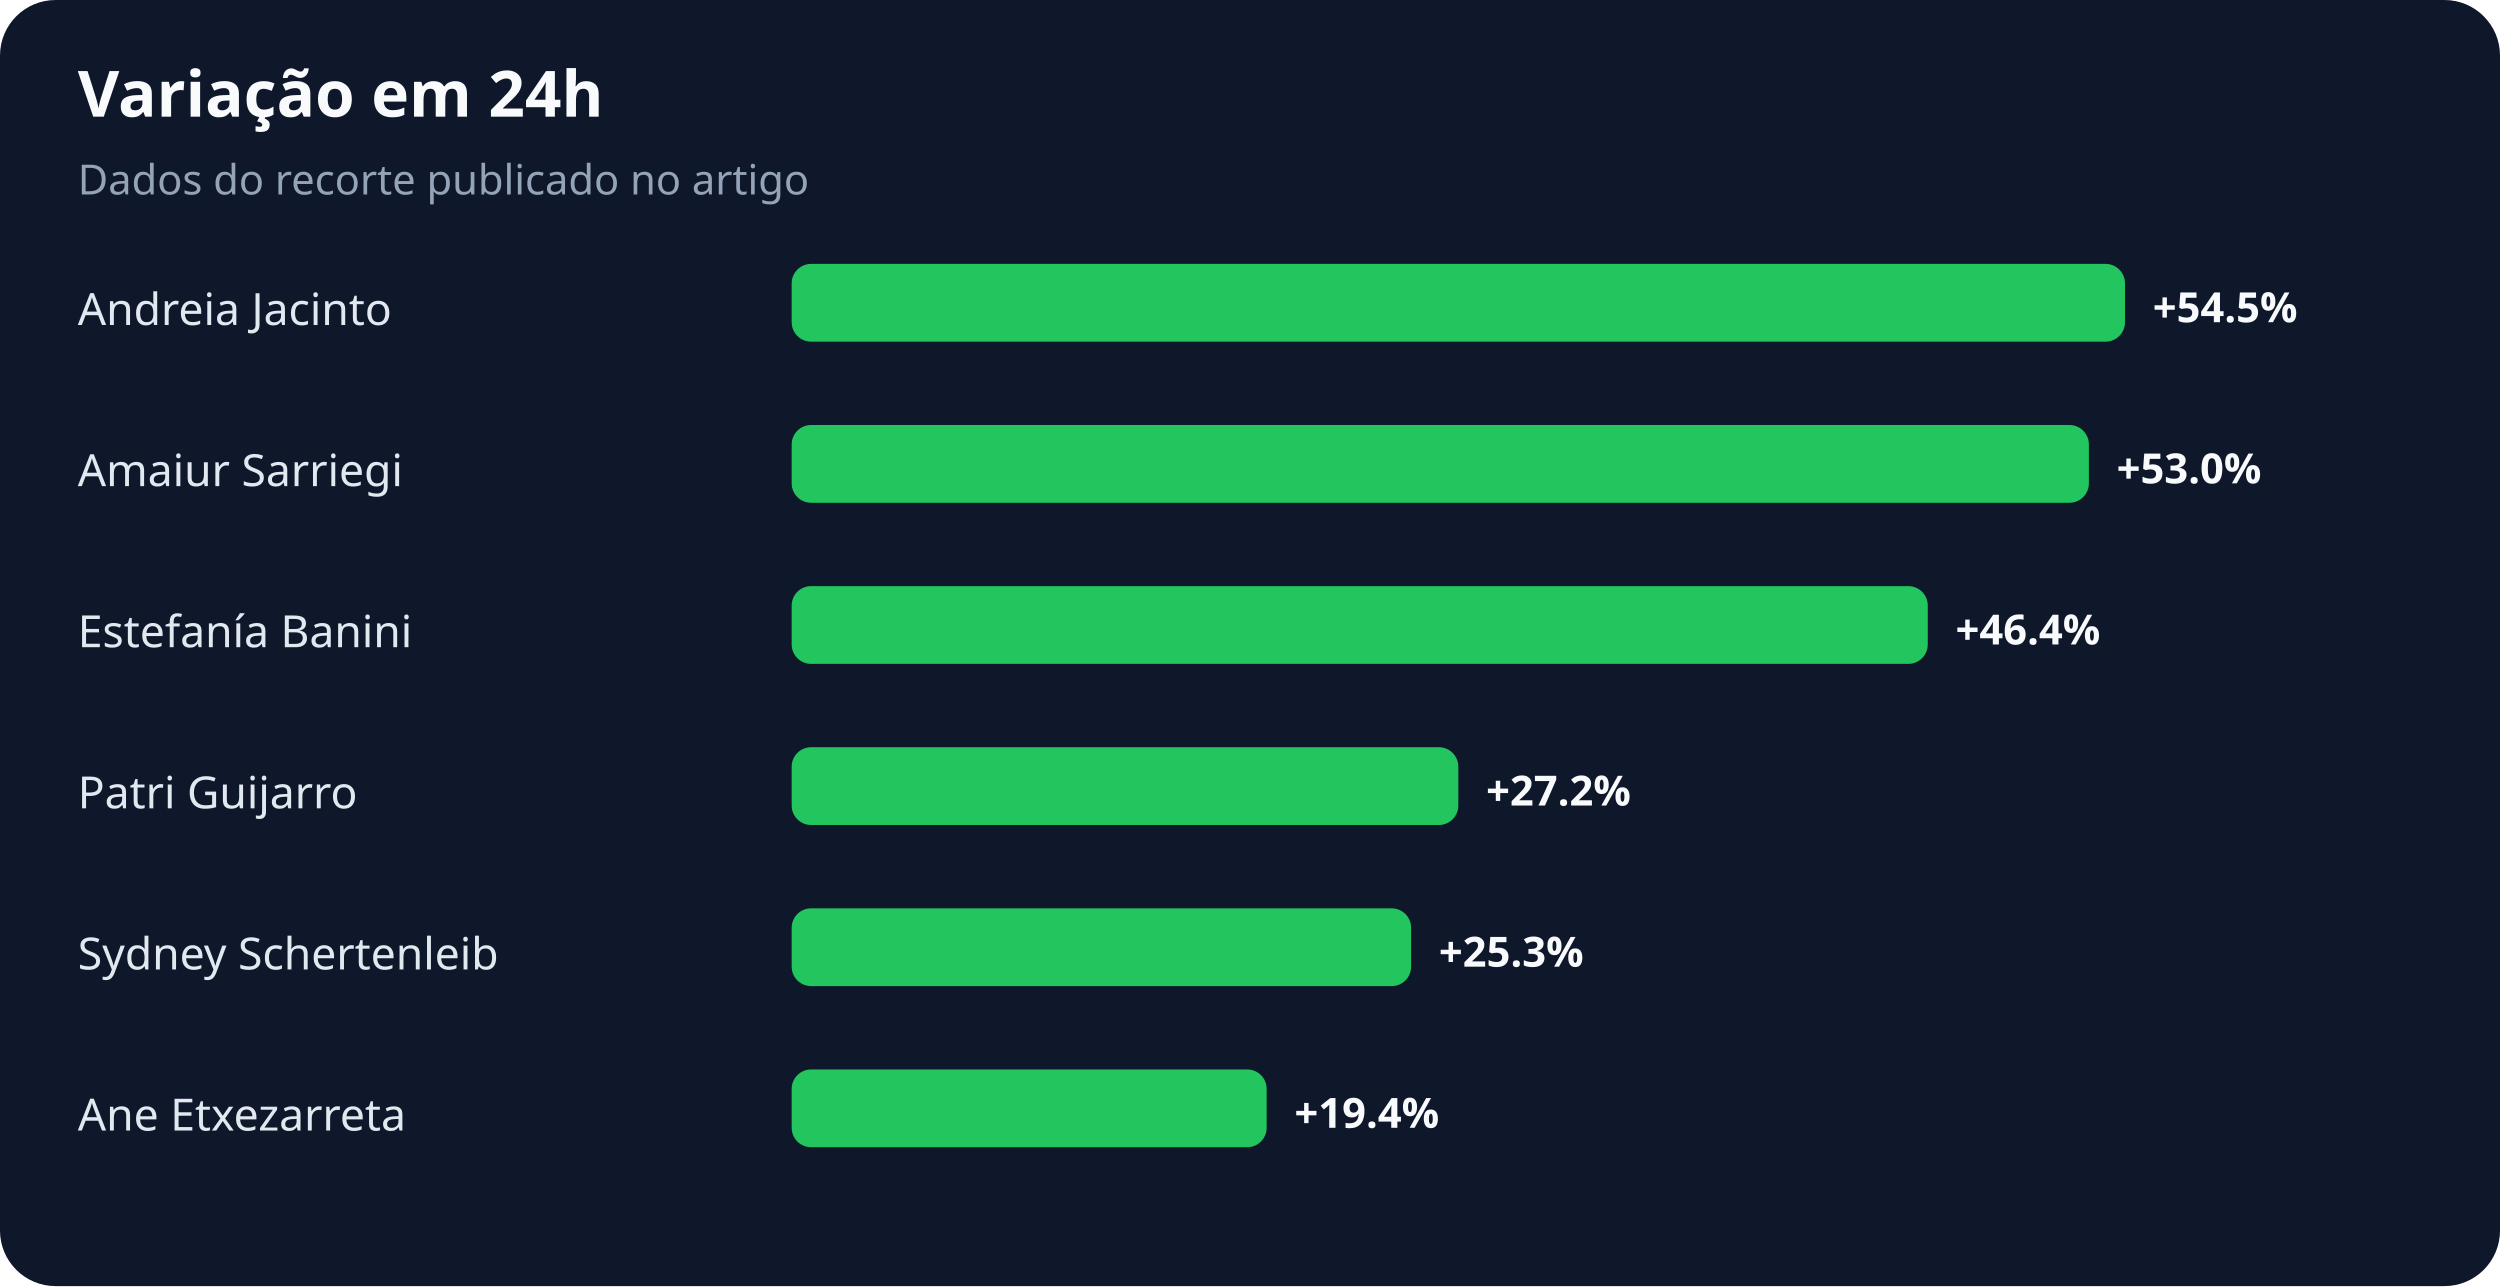
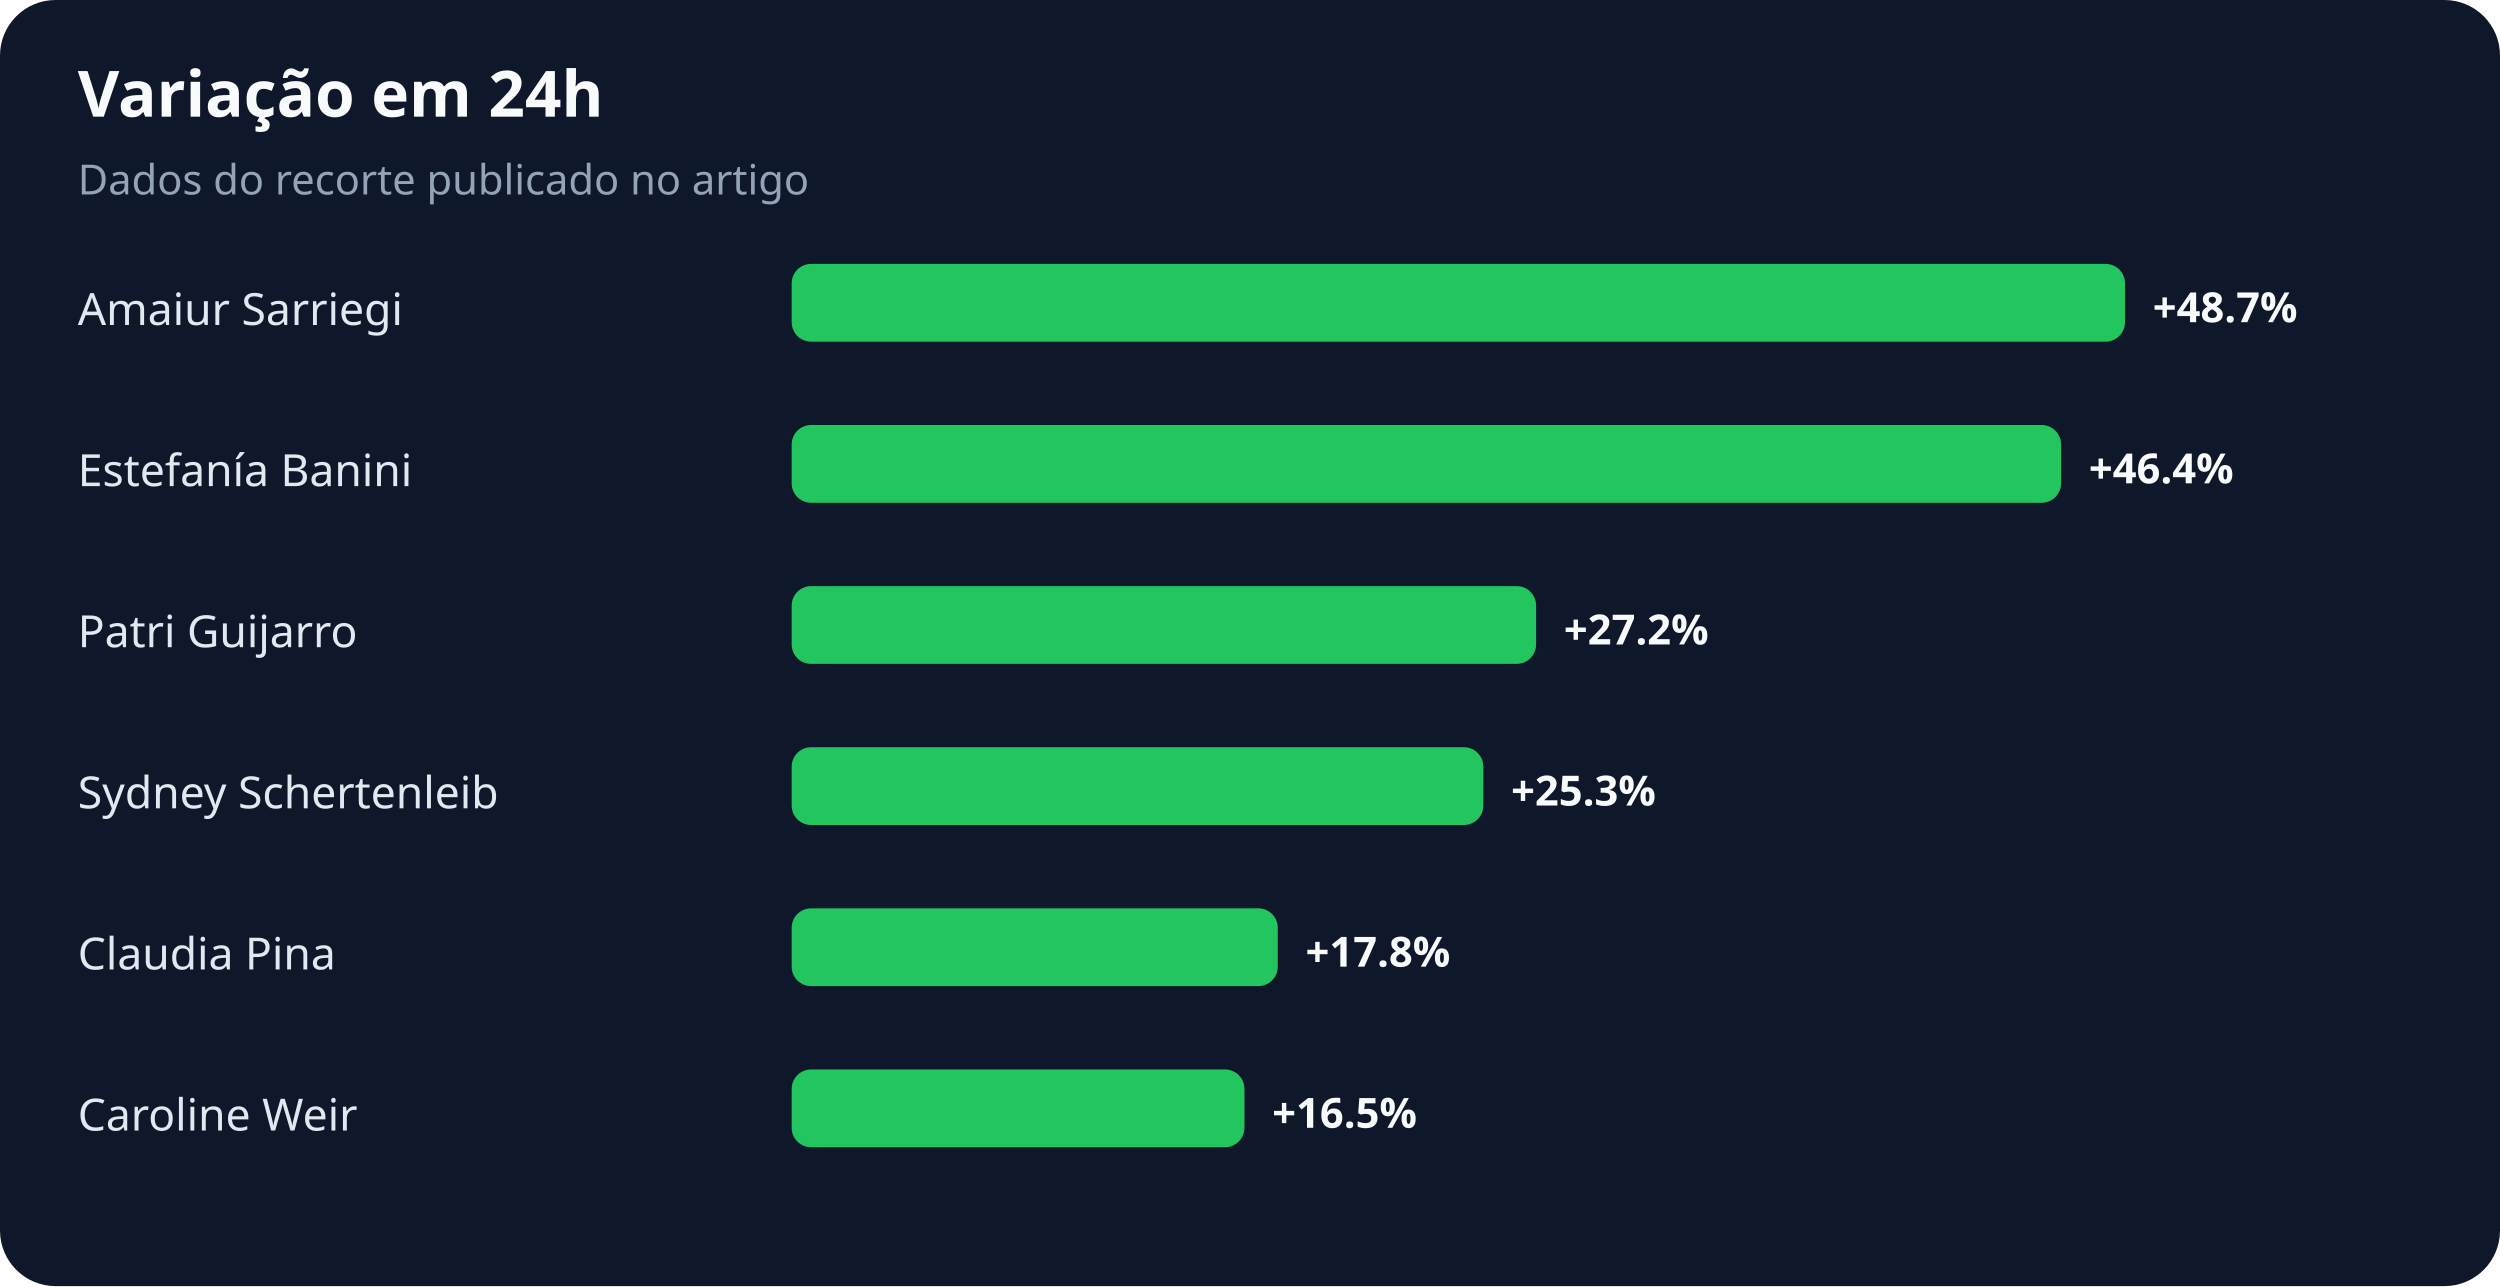
<svg xmlns="http://www.w3.org/2000/svg" width="900" height="463" viewBox="0 0 900 463" role="img" aria-labelledby="title desc">
  <rect width="100%" height="100%" rx="20" fill="#0f172a" />
  <text x="28" y="42" fill="#f8fafc" font-family="system-ui,sans-serif" font-size="23" font-weight="700">Variação em 24h</text>
  <text x="28" y="70" fill="#94a3b8" font-family="system-ui,sans-serif" font-size="15">Dados do recorte publicado no artigo</text>
-   <text x="28" y="117" fill="#e2e8f0" font-family="system-ui,sans-serif" font-size="16">Andreia Jacinto</text>
+   <text x="28" y="117" fill="#e2e8f0" font-family="system-ui,sans-serif" font-size="16">Amaiur Sarriegi</text>
  <rect x="285" y="95" width="480" height="28" rx="7" fill="#22c55e" />
-   <text x="775" y="116" fill="#f8fafc" font-family="system-ui,sans-serif" font-size="15" font-weight="700">+54.5%</text>
-   <text x="28" y="175" fill="#e2e8f0" font-family="system-ui,sans-serif" font-size="16">Amaiur Sarriegi</text>
-   <rect x="285" y="153" width="467" height="28" rx="7" fill="#22c55e" />
-   <text x="762" y="174" fill="#f8fafc" font-family="system-ui,sans-serif" font-size="15" font-weight="700">+53.0%</text>
-   <text x="28" y="233" fill="#e2e8f0" font-family="system-ui,sans-serif" font-size="16">Estefanía Banini</text>
-   <rect x="285" y="211" width="409" height="28" rx="7" fill="#22c55e" />
-   <text x="704" y="232" fill="#f8fafc" font-family="system-ui,sans-serif" font-size="15" font-weight="700">+46.4%</text>
-   <text x="28" y="291" fill="#e2e8f0" font-family="system-ui,sans-serif" font-size="16">Patri Guijarro</text>
-   <rect x="285" y="269" width="240" height="28" rx="7" fill="#22c55e" />
-   <text x="535" y="290" fill="#f8fafc" font-family="system-ui,sans-serif" font-size="15" font-weight="700">+27.2%</text>
-   <text x="28" y="349" fill="#e2e8f0" font-family="system-ui,sans-serif" font-size="16">Sydney Schertenleib</text>
-   <rect x="285" y="327" width="223" height="28" rx="7" fill="#22c55e" />
-   <text x="518" y="348" fill="#f8fafc" font-family="system-ui,sans-serif" font-size="15" font-weight="700">+25.3%</text>
-   <text x="28" y="407" fill="#e2e8f0" font-family="system-ui,sans-serif" font-size="16">Ane Etxezarreta</text>
-   <rect x="285" y="385" width="171" height="28" rx="7" fill="#22c55e" />
-   <text x="466" y="406" fill="#f8fafc" font-family="system-ui,sans-serif" font-size="15" font-weight="700">+19.4%</text>
+   <text x="775" y="116" fill="#f8fafc" font-family="system-ui,sans-serif" font-size="15" font-weight="700">+48.7%</text>
+   <text x="28" y="175" fill="#e2e8f0" font-family="system-ui,sans-serif" font-size="16">Estefanía Banini</text>
+   <rect x="285" y="153" width="457" height="28" rx="7" fill="#22c55e" />
+   <text x="752" y="174" fill="#f8fafc" font-family="system-ui,sans-serif" font-size="15" font-weight="700">+46.4%</text>
+   <text x="28" y="233" fill="#e2e8f0" font-family="system-ui,sans-serif" font-size="16">Patri Guijarro</text>
+   <rect x="285" y="211" width="268" height="28" rx="7" fill="#22c55e" />
+   <text x="563" y="232" fill="#f8fafc" font-family="system-ui,sans-serif" font-size="15" font-weight="700">+27.2%</text>
+   <text x="28" y="291" fill="#e2e8f0" font-family="system-ui,sans-serif" font-size="16">Sydney Schertenleib</text>
+   <rect x="285" y="269" width="249" height="28" rx="7" fill="#22c55e" />
+   <text x="544" y="290" fill="#f8fafc" font-family="system-ui,sans-serif" font-size="15" font-weight="700">+25.3%</text>
+   <text x="28" y="349" fill="#e2e8f0" font-family="system-ui,sans-serif" font-size="16">Claudia Pina</text>
+   <rect x="285" y="327" width="175" height="28" rx="7" fill="#22c55e" />
+   <text x="470" y="348" fill="#f8fafc" font-family="system-ui,sans-serif" font-size="15" font-weight="700">+17.8%</text>
+   <text x="28" y="407" fill="#e2e8f0" font-family="system-ui,sans-serif" font-size="16">Caroline Weir</text>
+   <rect x="285" y="385" width="163" height="28" rx="7" fill="#22c55e" />
+   <text x="458" y="406" fill="#f8fafc" font-family="system-ui,sans-serif" font-size="15" font-weight="700">+16.5%</text>
</svg>
